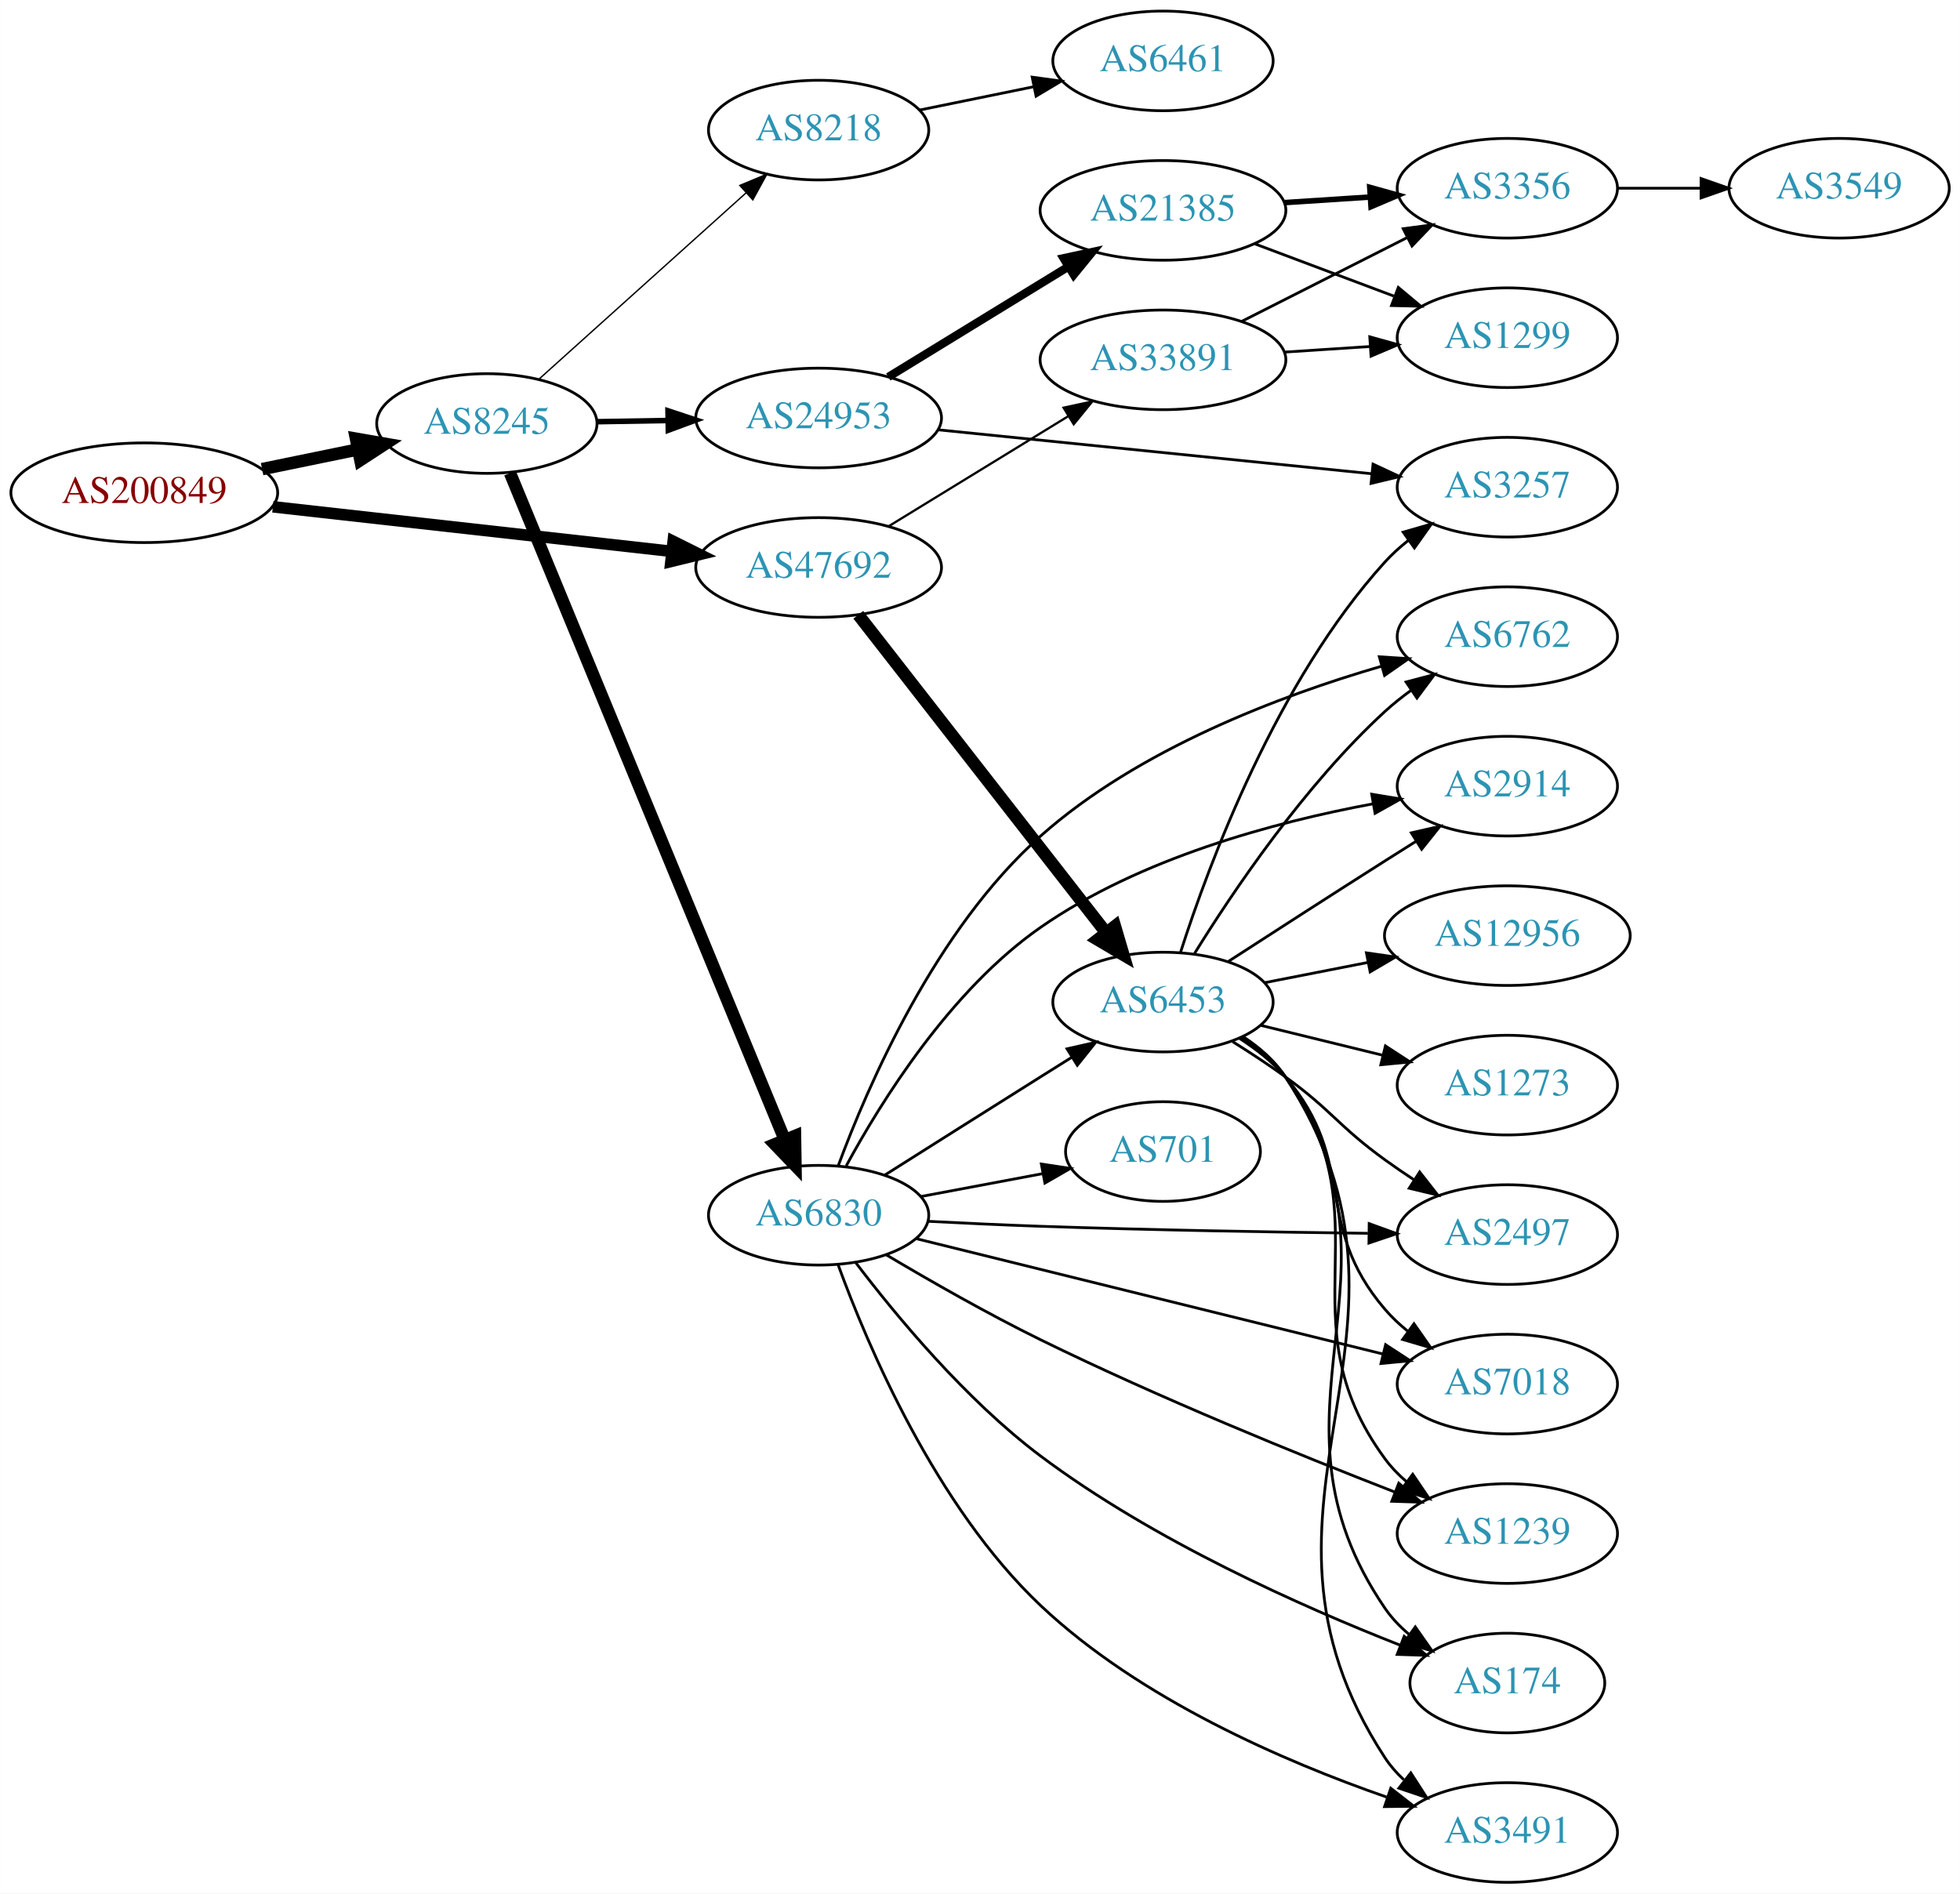
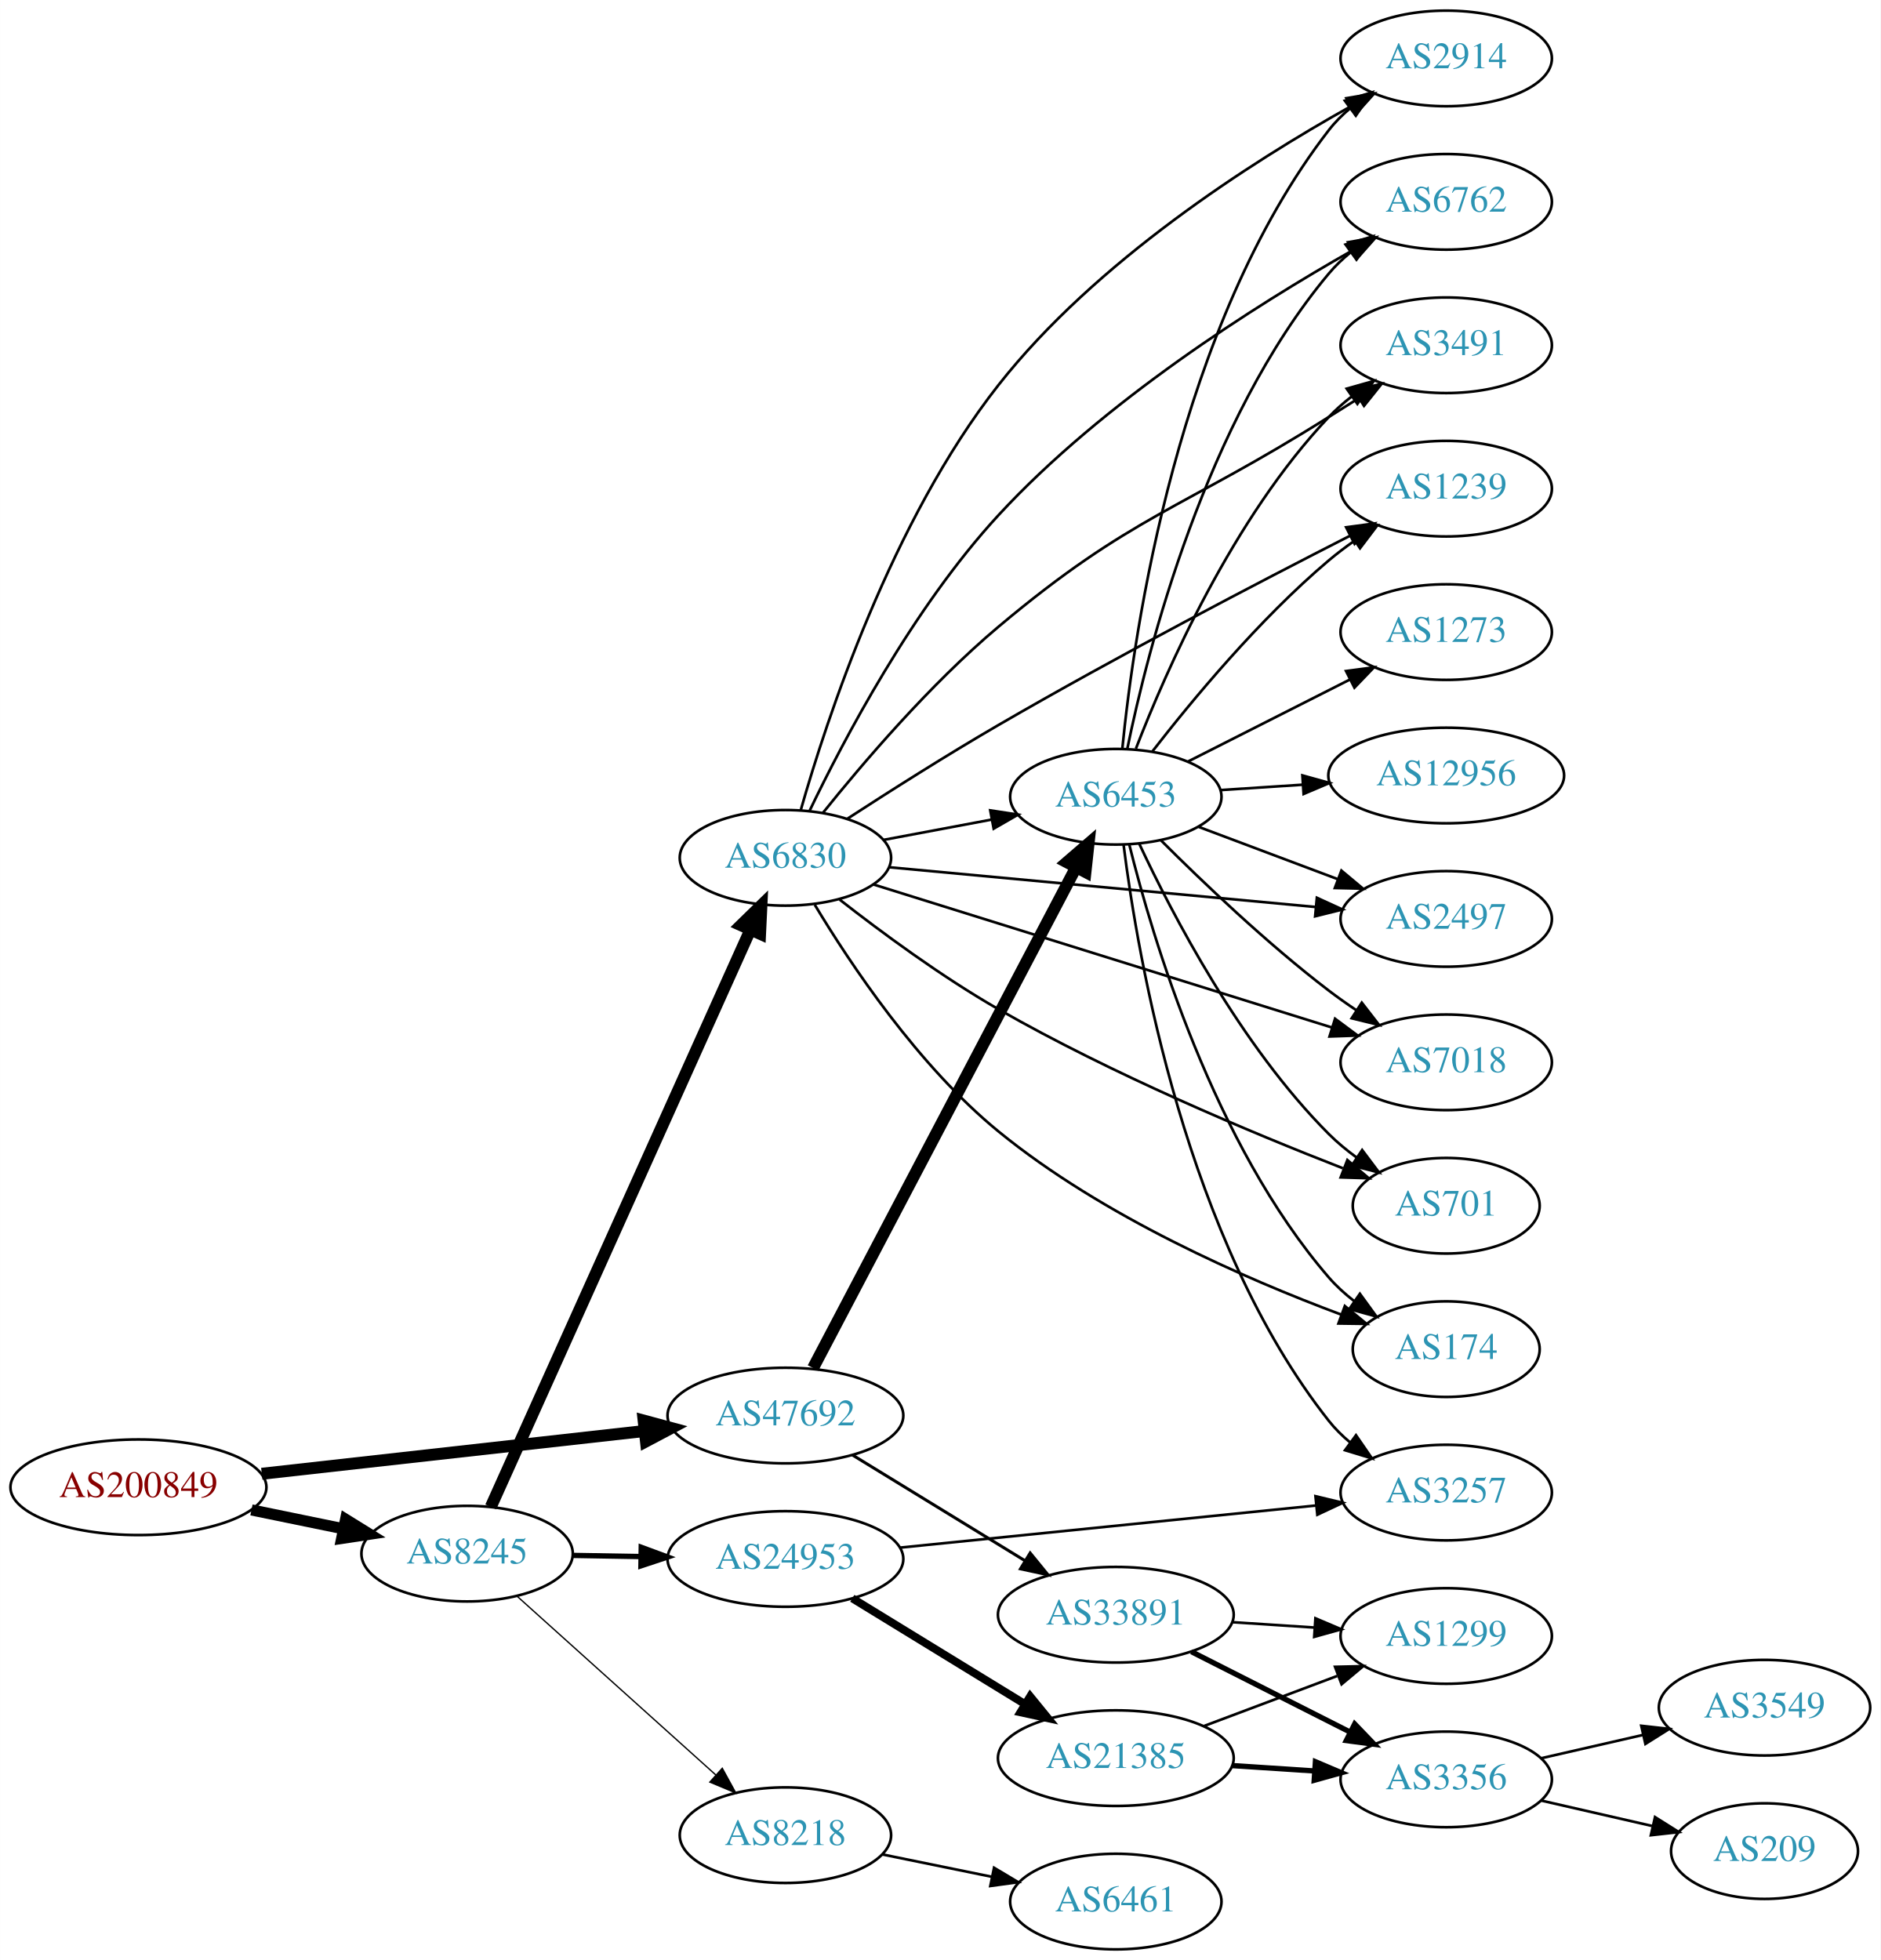
- <svg xmlns="http://www.w3.org/2000/svg" xmlns:xlink="http://www.w3.org/1999/xlink" width="708pt" height="684pt" viewBox="0.00 0.00 707.95 684.00">
-   <g id="graph0" class="graph" transform="scale(1 1) rotate(0) translate(4 680)">
-     <polygon fill="white" stroke="none" points="-4,4 -4,-680 703.954,-680 703.954,4 -4,4" />
+ <svg xmlns="http://www.w3.org/2000/svg" xmlns:xlink="http://www.w3.org/1999/xlink" width="708pt" height="738pt" viewBox="0.00 0.00 707.95 738.00">
+   <g id="graph0" class="graph" transform="scale(1 1) rotate(0) translate(4 734)">
+     <polygon fill="white" stroke="none" points="-4,4 -4,-734 703.954,-734 703.954,4 -4,4" />
    <g id="node1" class="node">
      <g id="a_node1">
        <a xlink:href="/asn/200849" xlink:title="AS200849 ~ fassma_net-AS [AT]">
-           <ellipse fill="#ffffff" stroke="black" cx="48.096" cy="-502" rx="48.192" ry="18" />
-           <text text-anchor="middle" x="48.096" y="-498.3" font-family="Times,serif" font-size="14.00" fill="#880000">AS200849</text>
+           <ellipse fill="#ffffff" stroke="black" cx="48.096" cy="-174" rx="48.192" ry="18" />
+           <text text-anchor="middle" x="48.096" y="-170.3" font-family="Times,serif" font-size="14.00" fill="#880000">AS200849</text>
        </a>
      </g>
    </g>
    <g id="node2" class="node">
      <g id="a_node2">
        <a xlink:href="/asn/8245" xlink:title="AS8245 ~ Video-Broadcast GmbH [AT]">
-           <ellipse fill="#ffffff" stroke="black" cx="171.838" cy="-527" rx="39.794" ry="18" />
-           <text text-anchor="middle" x="171.838" y="-523.3" font-family="Times,serif" font-size="14.00" fill="#2c94b3">AS8245</text>
+           <ellipse fill="#ffffff" stroke="black" cx="171.838" cy="-149" rx="39.794" ry="18" />
+           <text text-anchor="middle" x="171.838" y="-145.3" font-family="Times,serif" font-size="14.00" fill="#2c94b3">AS8245</text>
        </a>
      </g>
    </g>
    <g id="edge1" class="edge">
-       <path fill="none" stroke="black" stroke-width="4.5" d="M90.652,-510.534C101.727,-512.808 113.754,-515.278 125.042,-517.596" />
-       <polygon fill="black" stroke="black" stroke-width="4.5" points="124.565,-521.517 135.153,-519.672 126.15,-513.803 124.565,-521.517" />
+       <path fill="none" stroke="black" stroke-width="4.2" d="M90.652,-165.466C101.727,-163.192 113.754,-160.722 125.042,-158.404" />
+       <polygon fill="black" stroke="black" stroke-width="4.2" points="126.097,-161.939 135.153,-156.328 124.618,-154.74 126.097,-161.939" />
    </g>
    <g id="node3" class="node">
      <g id="a_node3">
        <a xlink:href="/asn/47692" xlink:title="AS47692 ~ Nessus GmbH [AT]">
-           <ellipse fill="#ffffff" stroke="black" cx="291.681" cy="-475" rx="44.393" ry="18" />
-           <text text-anchor="middle" x="291.681" y="-471.3" font-family="Times,serif" font-size="14.00" fill="#2c94b3">AS47692</text>
+           <ellipse fill="#ffffff" stroke="black" cx="291.681" cy="-201" rx="44.393" ry="18" />
+           <text text-anchor="middle" x="291.681" y="-197.3" font-family="Times,serif" font-size="14.00" fill="#2c94b3">AS47692</text>
        </a>
      </g>
    </g>
    <g id="edge2" class="edge">
-       <path fill="none" stroke="black" stroke-width="4.179" d="M94.536,-496.922C135.534,-492.339 195.815,-485.602 238.714,-480.808" />
-       <polygon fill="black" stroke="black" stroke-width="4.179" points="239.145,-484.439 248.677,-479.694 238.333,-477.172 239.145,-484.439" />
+       <path fill="none" stroke="black" stroke-width="4.5" d="M94.536,-179.078C135.534,-183.661 195.815,-190.398 238.714,-195.192" />
+       <polygon fill="black" stroke="black" stroke-width="4.5" points="238.302,-199.108 248.677,-196.306 239.177,-191.282 238.302,-199.108" />
    </g>
    <g id="node4" class="node">
      <g id="a_node4">
        <a xlink:href="/asn/6830" xlink:title="AS6830 ~ LGI-UPC [AT]">
-           <ellipse fill="#ffffff" stroke="black" cx="291.681" cy="-241" rx="39.794" ry="18" />
-           <text text-anchor="middle" x="291.681" y="-237.3" font-family="Times,serif" font-size="14.00" fill="#2c94b3">AS6830</text>
+           <ellipse fill="#ffffff" stroke="black" cx="291.681" cy="-411" rx="39.794" ry="18" />
+           <text text-anchor="middle" x="291.681" y="-407.3" font-family="Times,serif" font-size="14.00" fill="#2c94b3">AS6830</text>
        </a>
      </g>
    </g>
    <g id="edge3" class="edge">
-       <path fill="none" stroke="black" stroke-width="4.5" d="M180.21,-509.109C200.215,-460.557 255.623,-326.084 279.498,-268.14" />
-       <polygon fill="black" stroke="black" stroke-width="4.5" points="283.143,-269.63 283.312,-258.884 275.861,-266.63 283.143,-269.63" />
+       <path fill="none" stroke="black" stroke-width="4.5" d="M180.753,-166.597C200.914,-211.422 254.313,-330.143 278.486,-383.888" />
+       <polygon fill="black" stroke="black" stroke-width="4.5" points="274.952,-385.629 282.645,-393.134 282.134,-382.399 274.952,-385.629" />
    </g>
    <g id="node5" class="node">
      <g id="a_node5">
-         <a xlink:href="/asn/8218" xlink:title="AS8218 ~ legacy Neotelecoms [FR]">
-           <ellipse fill="#ffffff" stroke="black" cx="291.681" cy="-633" rx="39.794" ry="18" />
-           <text text-anchor="middle" x="291.681" y="-629.3" font-family="Times,serif" font-size="14.00" fill="#2c94b3">AS8218</text>
+         <a xlink:href="/asn/24953" xlink:title="AS24953 ~ AS MACRO: AS-24953 (customers) [AT]">
+           <ellipse fill="#ffffff" stroke="black" cx="291.681" cy="-147" rx="44.393" ry="18" />
+           <text text-anchor="middle" x="291.681" y="-143.3" font-family="Times,serif" font-size="14.00" fill="#2c94b3">AS24953</text>
        </a>
      </g>
    </g>
    <g id="edge4" class="edge">
-       <path fill="none" stroke="black" stroke-width="0.5" d="M190.736,-543.099C210.664,-561.025 243.021,-590.13 265.499,-610.349" />
-       <polygon fill="black" stroke="black" stroke-width="0.5" points="263.225,-613.011 273,-617.097 267.906,-607.807 263.225,-613.011" />
+       <path fill="none" stroke="black" stroke-width="2" d="M211.751,-148.34C219.853,-148.202 228.528,-148.055 237.055,-147.91" />
+       <polygon fill="black" stroke="black" stroke-width="2" points="237.393,-151.405 247.332,-147.736 237.274,-144.406 237.393,-151.405" />
    </g>
    <g id="node6" class="node">
      <g id="a_node6">
-         <a xlink:href="/asn/24953" xlink:title="AS24953 ~ AS MACRO: AS-24953 (customers) [AT]">
-           <ellipse fill="#ffffff" stroke="black" cx="291.681" cy="-529" rx="44.393" ry="18" />
-           <text text-anchor="middle" x="291.681" y="-525.3" font-family="Times,serif" font-size="14.00" fill="#2c94b3">AS24953</text>
+         <a xlink:href="/asn/8218" xlink:title="AS8218 ~ legacy Neotelecoms [FR]">
+           <ellipse fill="#ffffff" stroke="black" cx="291.681" cy="-43" rx="39.794" ry="18" />
+           <text text-anchor="middle" x="291.681" y="-39.3" font-family="Times,serif" font-size="14.00" fill="#2c94b3">AS8218</text>
        </a>
      </g>
    </g>
    <g id="edge5" class="edge">
-       <path fill="none" stroke="black" stroke-width="2" d="M211.751,-527.66C219.853,-527.798 228.528,-527.945 237.055,-528.09" />
-       <polygon fill="black" stroke="black" stroke-width="2" points="237.274,-531.594 247.332,-528.264 237.393,-524.595 237.274,-531.594" />
-     </g>
-     <g id="node13" class="node">
-       <g id="a_node13">
+       <path fill="none" stroke="black" stroke-width="0.5" d="M190.736,-132.901C210.664,-114.975 243.021,-85.87 265.499,-65.651" />
+       <polygon fill="black" stroke="black" stroke-width="0.5" points="267.906,-68.193 273,-58.903 263.225,-62.989 267.906,-68.193" />
+     </g>
+     <g id="node8" class="node">
+       <g id="a_node8">
        <a xlink:href="/asn/6453" xlink:title="AS6453 ~ TATA COMMUNICATIONS (AMERICA) INC [US]">
-           <ellipse fill="#ffffff" stroke="black" cx="416.073" cy="-318" rx="39.794" ry="18" />
-           <text text-anchor="middle" x="416.073" y="-314.3" font-family="Times,serif" font-size="14.00" fill="#2c94b3">AS6453</text>
+           <ellipse fill="#ffffff" stroke="black" cx="416.073" cy="-434" rx="39.794" ry="18" />
+           <text text-anchor="middle" x="416.073" y="-430.3" font-family="Times,serif" font-size="14.00" fill="#2c94b3">AS6453</text>
        </a>
      </g>
    </g>
    <g id="edge22" class="edge">
-       <path fill="none" stroke="black" stroke-width="4.5" d="M306.012,-457.899C327.624,-430.176 370.41,-375.291 395.487,-343.123" />
-       <polygon fill="black" stroke="black" stroke-width="4.5" points="398.715,-345.387 401.758,-335.08 392.504,-340.545 398.715,-345.387" />
-     </g>
-     <g id="node22" class="node">
-       <g id="a_node22">
+       <path fill="none" stroke="black" stroke-width="4.5" d="M302.081,-218.896C323.492,-259.656 375.974,-359.568 401.153,-407.501" />
+       <polygon fill="black" stroke="black" stroke-width="4.5" points="397.671,-409.34 405.807,-416.362 404.643,-405.678 397.671,-409.34" />
+     </g>
+     <g id="node23" class="node">
+       <g id="a_node23">
        <a xlink:href="/asn/33891" xlink:title="AS33891 ~ CORE-BACKBONE GMBH GLOBAL NETWORK [DE]">
-           <ellipse fill="#ffffff" stroke="black" cx="416.073" cy="-550" rx="44.393" ry="18" />
-           <text text-anchor="middle" x="416.073" y="-546.3" font-family="Times,serif" font-size="14.00" fill="#2c94b3">AS33891</text>
-         </a>
-       </g>
-     </g>
-     <g id="edge21" class="edge">
-       <path fill="none" stroke="black" stroke-width="0.818" d="M316.861,-489.818C335.431,-501.197 361.285,-517.039 381.805,-529.614" />
-       <polygon fill="black" stroke="black" stroke-width="0.818" points="380.168,-532.716 390.523,-534.956 383.825,-526.747 380.168,-532.716" />
+           <ellipse fill="#ffffff" stroke="black" cx="416.073" cy="-126" rx="44.393" ry="18" />
+           <text text-anchor="middle" x="416.073" y="-122.3" font-family="Times,serif" font-size="14.00" fill="#2c94b3">AS33891</text>
+         </a>
+       </g>
+     </g>
+     <g id="edge23" class="edge">
+       <path fill="none" stroke="black" stroke-width="1.125" d="M316.861,-186.182C335.431,-174.803 361.285,-158.961 381.805,-146.386" />
+       <polygon fill="black" stroke="black" stroke-width="1.125" points="383.825,-149.253 390.523,-141.044 380.168,-143.284 383.825,-149.253" />
    </g>
    <g id="node7" class="node">
      <g id="a_node7">
-         <a xlink:href="/asn/3491" xlink:title="AS3491 ~ PCCW Global, Inc. [US]">
-           <ellipse fill="#ffffff" stroke="black" cx="540.465" cy="-18" rx="39.794" ry="18" />
-           <text text-anchor="middle" x="540.465" y="-14.3" font-family="Times,serif" font-size="14.00" fill="#2c94b3">AS3491</text>
+         <a xlink:href="/asn/2914" xlink:title="AS2914 ~ NTT America, Inc. [US]">
+           <ellipse fill="#ffffff" stroke="black" cx="540.465" cy="-712" rx="39.794" ry="18" />
+           <text text-anchor="middle" x="540.465" y="-708.3" font-family="Times,serif" font-size="14.00" fill="#2c94b3">AS2914</text>
        </a>
      </g>
    </g>
    <g id="edge6" class="edge">
-       <path fill="none" stroke="black" d="M298.692,-223.183C309.311,-194.046 333.918,-135.864 371.877,-100 407.709,-66.144 460.167,-43.562 496.819,-30.814" />
-       <polygon fill="black" stroke="black" points="498.353,-33.991 506.711,-27.478 496.116,-27.358 498.353,-33.991" />
-     </g>
-     <g id="node8" class="node">
-       <g id="a_node8">
-         <a xlink:href="/asn/6762" xlink:title="AS6762 ~ TELECOM ITALIA SPARKLE S.p.A. [IT]">
-           <ellipse fill="#ffffff" stroke="black" cx="540.465" cy="-450" rx="39.794" ry="18" />
-           <text text-anchor="middle" x="540.465" y="-446.3" font-family="Times,serif" font-size="14.00" fill="#2c94b3">AS6762</text>
-         </a>
-       </g>
+       <path fill="none" stroke="black" d="M297.455,-428.973C307.138,-462.956 331.645,-537.807 371.877,-589 408.47,-635.564 467.008,-672.971 504.323,-693.828" />
+       <polygon fill="black" stroke="black" points="502.876,-697.026 513.327,-698.77 506.244,-690.89 502.876,-697.026" />
    </g>
    <g id="edge7" class="edge">
-       <path fill="none" stroke="black" d="M298.808,-258.981C309.439,-287.734 333.875,-344.25 371.877,-378 407.262,-409.426 458.447,-428.698 494.926,-439.297" />
-       <polygon fill="black" stroke="black" points="494.226,-442.735 504.799,-442.059 496.112,-435.994 494.226,-442.735" />
+       <path fill="none" stroke="black" d="M328.74,-417.776C341.439,-420.163 355.886,-422.878 369.28,-425.395" />
+       <polygon fill="black" stroke="black" points="368.796,-428.865 379.271,-427.272 370.089,-421.985 368.796,-428.865" />
    </g>
    <g id="node9" class="node">
      <g id="a_node9">
-         <a xlink:href="/asn/2914" xlink:title="AS2914 ~ NTT America, Inc. [US]">
-           <ellipse fill="#ffffff" stroke="black" cx="540.465" cy="-396" rx="39.794" ry="18" />
-           <text text-anchor="middle" x="540.465" y="-392.3" font-family="Times,serif" font-size="14.00" fill="#2c94b3">AS2914</text>
+         <a xlink:href="/asn/6762" xlink:title="AS6762 ~ TELECOM ITALIA SPARKLE S.p.A. [IT]">
+           <ellipse fill="#ffffff" stroke="black" cx="540.465" cy="-658" rx="39.794" ry="18" />
+           <text text-anchor="middle" x="540.465" y="-654.3" font-family="Times,serif" font-size="14.00" fill="#2c94b3">AS6762</text>
        </a>
      </g>
    </g>
    <g id="edge8" class="edge">
-       <path fill="none" stroke="black" d="M301.656,-258.836C314.235,-282.051 339.271,-322.323 371.877,-345 407.781,-369.971 456.23,-382.981 491.801,-389.588" />
-       <polygon fill="black" stroke="black" points="491.479,-393.085 501.933,-391.363 492.687,-386.19 491.479,-393.085" />
+       <path fill="none" stroke="black" d="M300.787,-428.725C313.394,-455.024 339.632,-505.031 371.877,-540 411.348,-582.806 468.831,-619.1 505.173,-639.718" />
+       <polygon fill="black" stroke="black" points="503.496,-642.791 513.933,-644.617 506.913,-636.681 503.496,-642.791" />
    </g>
    <g id="node10" class="node">
      <g id="a_node10">
-         <a xlink:href="/asn/1239" xlink:title="AS1239 ~ Sprint [US]">
-           <ellipse fill="#ffffff" stroke="black" cx="540.465" cy="-126" rx="39.794" ry="18" />
-           <text text-anchor="middle" x="540.465" y="-122.3" font-family="Times,serif" font-size="14.00" fill="#2c94b3">AS1239</text>
+         <a xlink:href="/asn/3491" xlink:title="AS3491 ~ PCCW Global, Inc. [US]">
+           <ellipse fill="#ffffff" stroke="black" cx="540.465" cy="-604" rx="39.794" ry="18" />
+           <text text-anchor="middle" x="540.465" y="-600.3" font-family="Times,serif" font-size="14.00" fill="#2c94b3">AS3491</text>
        </a>
      </g>
    </g>
    <g id="edge9" class="edge">
-       <path fill="none" stroke="black" d="M316.189,-226.647C331.735,-217.405 352.711,-205.405 371.877,-196 414.644,-175.013 465.304,-154.417 499.643,-141.06" />
-       <polygon fill="black" stroke="black" points="501.247,-144.192 509.312,-137.322 498.723,-137.663 501.247,-144.192" />
+       <path fill="none" stroke="black" d="M305.809,-427.943C320.637,-446.44 346.08,-476.313 371.877,-498 422.007,-540.145 440.858,-542.088 496.269,-577 499.888,-579.281 503.682,-581.663 507.456,-584.028" />
+       <polygon fill="black" stroke="black" points="505.797,-587.119 516.131,-589.458 509.511,-581.186 505.797,-587.119" />
    </g>
    <g id="node11" class="node">
      <g id="a_node11">
-         <a xlink:href="/asn/701" xlink:title="AS701 ~ UUNET [US]">
-           <ellipse fill="#ffffff" stroke="black" cx="416.073" cy="-264" rx="35.194" ry="18" />
-           <text text-anchor="middle" x="416.073" y="-260.3" font-family="Times,serif" font-size="14.00" fill="#2c94b3">AS701</text>
+         <a xlink:href="/asn/1239" xlink:title="AS1239 ~ Sprint [US]">
+           <ellipse fill="#ffffff" stroke="black" cx="540.465" cy="-550" rx="39.794" ry="18" />
+           <text text-anchor="middle" x="540.465" y="-546.3" font-family="Times,serif" font-size="14.00" fill="#2c94b3">AS1239</text>
        </a>
      </g>
    </g>
    <g id="edge10" class="edge">
-       <path fill="none" stroke="black" d="M328.74,-247.776C342.472,-250.357 358.246,-253.321 372.524,-256.004" />
-       <polygon fill="black" stroke="black" points="372.131,-259.492 382.605,-257.899 373.424,-252.612 372.131,-259.492" />
+       <path fill="none" stroke="black" d="M314.936,-425.678C330.658,-435.893 352.326,-449.659 371.877,-461 416.808,-487.065 469.967,-514.785 504.173,-532.233" />
+       <polygon fill="black" stroke="black" points="502.796,-535.459 513.296,-536.872 505.969,-529.22 502.796,-535.459" />
    </g>
    <g id="node12" class="node">
      <g id="a_node12">
        <a xlink:href="/asn/2497" xlink:title="AS2497 ~ Internet Initiative Japan Inc. [JP]">
-           <ellipse fill="#ffffff" stroke="black" cx="540.465" cy="-234" rx="39.794" ry="18" />
-           <text text-anchor="middle" x="540.465" y="-230.3" font-family="Times,serif" font-size="14.00" fill="#2c94b3">AS2497</text>
+           <ellipse fill="#ffffff" stroke="black" cx="540.465" cy="-388" rx="39.794" ry="18" />
+           <text text-anchor="middle" x="540.465" y="-384.3" font-family="Times,serif" font-size="14.00" fill="#2c94b3">AS2497</text>
        </a>
      </g>
    </g>
    <g id="edge11" class="edge">
-       <path fill="none" stroke="black" d="M331.34,-238.795C344.229,-238.127 358.668,-237.452 371.877,-237 411.634,-235.64 456.72,-234.877 490.106,-234.462" />
-       <polygon fill="black" stroke="black" points="490.555,-237.957 500.513,-234.338 490.472,-230.957 490.555,-237.957" />
+       <path fill="none" stroke="black" d="M330.7,-407.457C373.814,-403.438 444.204,-396.878 491.17,-392.501" />
+       <polygon fill="black" stroke="black" points="491.77,-395.96 501.402,-391.547 491.121,-388.991 491.77,-395.96" />
+     </g>
+     <g id="node13" class="node">
+       <g id="a_node13">
+         <a xlink:href="/asn/7018" xlink:title="AS7018 ~ AT&amp;T Services, Inc. [US]">
+           <ellipse fill="#ffffff" stroke="black" cx="540.465" cy="-334" rx="39.794" ry="18" />
+           <text text-anchor="middle" x="540.465" y="-330.3" font-family="Times,serif" font-size="14.00" fill="#2c94b3">AS7018</text>
+         </a>
+       </g>
    </g>
    <g id="edge12" class="edge">
-       <path fill="none" stroke="black" d="M315.537,-255.468C331.347,-265.467 352.876,-279.064 371.877,-291 375.499,-293.276 379.295,-295.656 383.07,-298.019" />
-       <polygon fill="black" stroke="black" points="381.412,-301.11 391.746,-303.446 385.124,-295.176 381.412,-301.11" />
+       <path fill="none" stroke="black" d="M324.69,-401.013C368.858,-387.231 448.566,-362.362 497.472,-347.102" />
+       <polygon fill="black" stroke="black" points="498.616,-350.412 507.12,-344.092 496.531,-343.729 498.616,-350.412" />
    </g>
    <g id="node14" class="node">
      <g id="a_node14">
-         <a xlink:href="/asn/7018" xlink:title="AS7018 ~ AT&amp;T Services, Inc. [US]">
-           <ellipse fill="#ffffff" stroke="black" cx="540.465" cy="-180" rx="39.794" ry="18" />
-           <text text-anchor="middle" x="540.465" y="-176.3" font-family="Times,serif" font-size="14.00" fill="#2c94b3">AS7018</text>
+         <a xlink:href="/asn/701" xlink:title="AS701 ~ UUNET [US]">
+           <ellipse fill="#ffffff" stroke="black" cx="540.465" cy="-280" rx="35.194" ry="18" />
+           <text text-anchor="middle" x="540.465" y="-276.3" font-family="Times,serif" font-size="14.00" fill="#2c94b3">AS701</text>
        </a>
      </g>
    </g>
    <g id="edge13" class="edge">
-       <path fill="none" stroke="black" d="M326.736,-232.582C370.682,-221.72 447.214,-202.803 495.508,-190.865" />
-       <polygon fill="black" stroke="black" points="496.495,-194.227 505.363,-188.429 494.815,-187.431 496.495,-194.227" />
+       <path fill="none" stroke="black" d="M312.091,-395.277C327.671,-383.097 350.411,-366.286 371.877,-354 414.587,-329.555 466.889,-307.627 501.586,-294.103" />
+       <polygon fill="black" stroke="black" points="503.25,-297.213 511.321,-290.35 500.731,-290.682 503.25,-297.213" />
    </g>
    <g id="node15" class="node">
      <g id="a_node15">
        <a xlink:href="/asn/174" xlink:title="AS174 ~ Cogent Communications [US]">
-           <ellipse fill="#ffffff" stroke="black" cx="540.465" cy="-72" rx="35.194" ry="18" />
-           <text text-anchor="middle" x="540.465" y="-68.3" font-family="Times,serif" font-size="14.00" fill="#2c94b3">AS174</text>
+           <ellipse fill="#ffffff" stroke="black" cx="540.465" cy="-226" rx="35.194" ry="18" />
+           <text text-anchor="middle" x="540.465" y="-222.3" font-family="Times,serif" font-size="14.00" fill="#2c94b3">AS174</text>
        </a>
      </g>
    </g>
    <g id="edge14" class="edge">
-       <path fill="none" stroke="black" d="M305.107,-223.847C319.508,-204.888 344.756,-174.348 371.877,-154 412.493,-123.526 466.207,-99.626 501.749,-85.675" />
-       <polygon fill="black" stroke="black" points="503.193,-88.87 511.265,-82.007 500.676,-82.338 503.193,-88.87" />
+       <path fill="none" stroke="black" d="M302.728,-393.327C316.116,-371.051 341.661,-332.694 371.877,-308 411.079,-275.961 464.885,-252.477 500.848,-239.045" />
+       <polygon fill="black" stroke="black" points="502.298,-242.242 510.491,-235.525 499.897,-235.666 502.298,-242.242" />
    </g>
    <g id="node16" class="node">
      <g id="a_node16">
-         <a xlink:href="/asn/6461" xlink:title="AS6461 ~ ZAYO-6461 [US]">
-           <ellipse fill="#ffffff" stroke="black" cx="416.073" cy="-658" rx="39.794" ry="18" />
-           <text text-anchor="middle" x="416.073" y="-654.3" font-family="Times,serif" font-size="14.00" fill="#2c94b3">AS6461</text>
+         <a xlink:href="/asn/21385" xlink:title="AS21385 ~ Trusted Network GmbH [DE]">
+           <ellipse fill="#ffffff" stroke="black" cx="416.073" cy="-72" rx="44.393" ry="18" />
+           <text text-anchor="middle" x="416.073" y="-68.3" font-family="Times,serif" font-size="14.00" fill="#2c94b3">AS21385</text>
        </a>
      </g>
    </g>
    <g id="edge15" class="edge">
-       <path fill="none" stroke="black" d="M328.081,-640.231C340.908,-642.851 355.586,-645.849 369.186,-648.627" />
-       <polygon fill="black" stroke="black" points="368.829,-652.126 379.327,-650.699 370.23,-645.268 368.829,-652.126" />
+       <path fill="none" stroke="black" stroke-width="3" d="M316.861,-132.182C335.431,-120.803 361.285,-104.961 381.805,-92.386" />
+       <polygon fill="black" stroke="black" stroke-width="3" points="383.825,-95.253 390.523,-87.043 380.168,-89.284 383.825,-95.253" />
    </g>
    <g id="node17" class="node">
      <g id="a_node17">
        <a xlink:href="/asn/3257" xlink:title="AS3257 ~ GTT [DE]">
-           <ellipse fill="#ffffff" stroke="black" cx="540.465" cy="-504" rx="39.794" ry="18" />
-           <text text-anchor="middle" x="540.465" y="-500.3" font-family="Times,serif" font-size="14.00" fill="#2c94b3">AS3257</text>
+           <ellipse fill="#ffffff" stroke="black" cx="540.465" cy="-172" rx="39.794" ry="18" />
+           <text text-anchor="middle" x="540.465" y="-168.3" font-family="Times,serif" font-size="14.00" fill="#2c94b3">AS3257</text>
        </a>
      </g>
    </g>
    <g id="edge16" class="edge">
-       <path fill="none" stroke="black" d="M334.824,-524.731C378.248,-520.332 445.838,-513.485 491.336,-508.876" />
-       <polygon fill="black" stroke="black" points="491.948,-512.332 501.545,-507.841 491.243,-505.367 491.948,-512.332" />
+       <path fill="none" stroke="black" d="M334.824,-151.269C378.248,-155.668 445.838,-162.515 491.336,-167.124" />
+       <polygon fill="black" stroke="black" points="491.243,-170.633 501.545,-168.159 491.948,-163.668 491.243,-170.633" />
+     </g>
+     <g id="node20" class="node">
+       <g id="a_node20">
+         <a xlink:href="/asn/6461" xlink:title="AS6461 ~ ZAYO-6461 [US]">
+           <ellipse fill="#ffffff" stroke="black" cx="416.073" cy="-18" rx="39.794" ry="18" />
+           <text text-anchor="middle" x="416.073" y="-14.3" font-family="Times,serif" font-size="14.00" fill="#2c94b3">AS6461</text>
+         </a>
+       </g>
+     </g>
+     <g id="edge19" class="edge">
+       <path fill="none" stroke="black" d="M328.081,-35.769C340.908,-33.149 355.586,-30.151 369.186,-27.373" />
+       <polygon fill="black" stroke="black" points="370.23,-30.732 379.327,-25.301 368.829,-23.874 370.23,-30.732" />
+     </g>
+     <g id="edge27" class="edge">
+       <path fill="none" stroke="black" d="M418.516,-452.063C422.874,-496.237 439.338,-611.478 496.269,-685 498.57,-687.972 501.298,-690.701 504.247,-693.186" />
+       <polygon fill="black" stroke="black" points="502.297,-696.097 512.429,-699.194 506.44,-690.455 502.297,-696.097" />
+     </g>
+     <g id="edge26" class="edge">
+       <path fill="none" stroke="black" d="M420.382,-451.98C427.99,-489.119 449.762,-575.47 496.269,-631 498.682,-633.882 501.485,-636.55 504.481,-638.998" />
+       <polygon fill="black" stroke="black" points="502.572,-641.937 512.729,-644.953 506.67,-636.262 502.572,-641.937" />
+     </g>
+     <g id="edge29" class="edge">
+       <path fill="none" stroke="black" d="M423.631,-452.107C434.869,-481.191 460.138,-538.907 496.269,-577 498.855,-579.727 501.774,-582.293 504.842,-584.676" />
+       <polygon fill="black" stroke="black" points="502.997,-587.656 513.191,-590.541 507.021,-581.929 502.997,-587.656" />
+     </g>
+     <g id="edge32" class="edge">
+       <path fill="none" stroke="black" d="M429.828,-451.053C444.523,-470.005 470.034,-500.852 496.269,-523 499.299,-525.558 502.593,-528.049 505.966,-530.417" />
+       <polygon fill="black" stroke="black" points="504.138,-533.404 514.405,-536.019 508.01,-527.573 504.138,-533.404" />
+     </g>
+     <g id="edge28" class="edge">
+       <path fill="none" stroke="black" d="M447.327,-422.629C463.067,-416.713 482.514,-409.404 499.479,-403.028" />
+       <polygon fill="black" stroke="black" points="501.005,-406.194 509.134,-399.399 498.542,-399.641 501.005,-406.194" />
+     </g>
+     <g id="edge33" class="edge">
+       <path fill="none" stroke="black" d="M432.972,-417.681C448.429,-402.228 472.927,-378.806 496.269,-361 499.591,-358.466 503.159,-355.947 506.767,-353.525" />
+       <polygon fill="black" stroke="black" points="508.676,-356.458 515.168,-348.085 504.871,-350.583 508.676,-356.458" />
+     </g>
+     <g id="edge31" class="edge">
+       <path fill="none" stroke="black" d="M424.923,-416.253C437.203,-389.983 463.03,-340.274 496.269,-307 499.449,-303.817 503.07,-300.833 506.833,-298.094" />
+       <polygon fill="black" stroke="black" points="508.815,-300.979 515.178,-292.508 504.921,-295.162 508.815,-300.979" />
+     </g>
+     <g id="edge30" class="edge">
+       <path fill="none" stroke="black" d="M421.172,-415.885C429.841,-380.937 452.89,-303.233 496.269,-253 499.065,-249.762 502.347,-246.784 505.831,-244.082" />
+       <polygon fill="black" stroke="black" points="507.966,-246.861 514.194,-238.291 503.98,-241.107 507.966,-246.861" />
+     </g>
+     <g id="edge34" class="edge">
+       <path fill="none" stroke="black" d="M419.001,-415.838C424.306,-373.576 442.492,-267.073 496.269,-199 498.599,-196.051 501.346,-193.336 504.307,-190.861" />
+       <polygon fill="black" stroke="black" points="506.499,-193.593 512.506,-184.866 502.368,-187.942 506.499,-193.593" />
+     </g>
+     <g id="node24" class="node">
+       <g id="a_node24">
+         <a xlink:href="/asn/1273" xlink:title="AS1273 ~ Vodafone Group PLC [EU]">
+           <ellipse fill="#ffffff" stroke="black" cx="540.465" cy="-496" rx="39.794" ry="18" />
+           <text text-anchor="middle" x="540.465" y="-492.3" font-family="Times,serif" font-size="14.00" fill="#2c94b3">AS1273</text>
+         </a>
+       </g>
+     </g>
+     <g id="edge24" class="edge">
+       <path fill="none" stroke="black" d="M443.329,-447.301C461.075,-456.29 484.717,-468.267 504.115,-478.093" />
+       <polygon fill="black" stroke="black" points="502.75,-481.325 513.252,-482.721 505.913,-475.08 502.75,-481.325" />
+     </g>
+     <g id="node25" class="node">
+       <g id="a_node25">
+         <a xlink:href="/asn/12956" xlink:title="AS12956 ~ TELXIUS [ES]">
+           <ellipse fill="#ffffff" stroke="black" cx="540.465" cy="-442" rx="44.393" ry="18" />
+           <text text-anchor="middle" x="540.465" y="-438.3" font-family="Times,serif" font-size="14.00" fill="#2c94b3">AS12956</text>
+         </a>
+       </g>
+     </g>
+     <g id="edge25" class="edge">
+       <path fill="none" stroke="black" d="M455.462,-436.509C465.242,-437.149 475.929,-437.847 486.302,-438.525" />
+       <polygon fill="black" stroke="black" points="486.318,-442.034 496.525,-439.193 486.775,-435.048 486.318,-442.034" />
    </g>
    <g id="node18" class="node">
      <g id="a_node18">
-         <a xlink:href="/asn/21385" xlink:title="AS21385 ~ Trusted Network GmbH [DE]">
-           <ellipse fill="#ffffff" stroke="black" cx="416.073" cy="-604" rx="44.393" ry="18" />
-           <text text-anchor="middle" x="416.073" y="-600.3" font-family="Times,serif" font-size="14.00" fill="#2c94b3">AS21385</text>
+         <a xlink:href="/asn/1299" xlink:title="AS1299 ~ Telia Carrier [EU]">
+           <ellipse fill="#ffffff" stroke="black" cx="540.465" cy="-118" rx="39.794" ry="18" />
+           <text text-anchor="middle" x="540.465" y="-114.3" font-family="Times,serif" font-size="14.00" fill="#2c94b3">AS1299</text>
        </a>
      </g>
    </g>
    <g id="edge17" class="edge">
-       <path fill="none" stroke="black" stroke-width="3" d="M316.861,-543.818C335.431,-555.197 361.285,-571.039 381.805,-583.614" />
-       <polygon fill="black" stroke="black" stroke-width="3" points="380.168,-586.716 390.523,-588.956 383.825,-580.747 380.168,-586.716" />
-     </g>
-     <g id="edge28" class="edge">
-       <path fill="none" stroke="black" d="M445.21,-305.368C451.012,-301.537 456.496,-296.775 460.269,-291 520.707,-198.496 435.83,-137.504 496.269,-45 498.155,-42.113 500.47,-39.478 503.037,-37.087" />
-       <polygon fill="black" stroke="black" points="505.588,-39.537 511.328,-30.632 501.287,-34.014 505.588,-39.537" />
-     </g>
-     <g id="edge32" class="edge">
-       <path fill="none" stroke="black" d="M427.464,-335.541C441.214,-357.747 467.141,-396.318 496.269,-423 499.193,-425.679 502.418,-428.248 505.749,-430.663" />
-       <polygon fill="black" stroke="black" points="503.89,-433.63 514.136,-436.325 507.807,-427.829 503.89,-433.63" />
-     </g>
-     <g id="edge34" class="edge">
-       <path fill="none" stroke="black" d="M439.551,-332.59C455.376,-342.833 477.075,-356.822 496.269,-369 499.881,-371.292 503.671,-373.682 507.442,-376.051" />
-       <polygon fill="black" stroke="black" points="505.782,-379.141 516.114,-381.484 509.498,-373.209 505.782,-379.141" />
-     </g>
-     <g id="edge26" class="edge">
-       <path fill="none" stroke="black" d="M444.31,-305.347C450.29,-301.476 456.08,-296.701 460.269,-291 497.8,-239.92 458.738,-204.08 496.269,-153 498.494,-149.971 501.171,-147.204 504.089,-144.695" />
-       <polygon fill="black" stroke="black" points="506.284,-147.424 512.227,-138.653 502.112,-141.803 506.284,-147.424" />
-     </g>
-     <g id="edge33" class="edge">
-       <path fill="none" stroke="black" d="M441.22,-303.713C447.532,-299.761 454.252,-295.357 460.269,-291 477.138,-278.785 479.399,-273.215 496.269,-261 499.653,-258.549 503.26,-256.084 506.892,-253.692" />
-       <polygon fill="black" stroke="black" points="508.79,-256.632 515.318,-248.287 505.011,-250.74 508.79,-256.632" />
-     </g>
-     <g id="edge25" class="edge">
-       <path fill="none" stroke="black" d="M443.722,-304.88C449.72,-301.024 455.665,-296.372 460.269,-291 486.699,-260.158 469.838,-237.842 496.269,-207 498.715,-204.146 501.539,-201.495 504.548,-199.06" />
-       <polygon fill="black" stroke="black" points="506.736,-201.797 512.815,-193.12 502.652,-196.112 506.736,-201.797" />
-     </g>
-     <g id="edge27" class="edge">
-       <path fill="none" stroke="black" d="M445.043,-305.257C450.852,-301.431 456.381,-296.698 460.269,-291 509.202,-219.283 447.336,-170.717 496.269,-99 498.68,-95.466 501.722,-92.304 505.071,-89.498" />
-       <polygon fill="black" stroke="black" points="507.21,-92.272 513.289,-83.595 503.125,-86.587 507.21,-92.272" />
-     </g>
-     <g id="edge30" class="edge">
-       <path fill="none" stroke="black" d="M422.457,-336.104C432.595,-367.747 457.091,-433.846 496.269,-477 498.795,-479.783 501.673,-482.386 504.717,-484.792" />
-       <polygon fill="black" stroke="black" points="502.849,-487.759 513.031,-490.69 506.9,-482.049 502.849,-487.759" />
-     </g>
-     <g id="node23" class="node">
-       <g id="a_node23">
-         <a xlink:href="/asn/1273" xlink:title="AS1273 ~ Vodafone Group PLC [EU]">
-           <ellipse fill="#ffffff" stroke="black" cx="540.465" cy="-288" rx="39.794" ry="18" />
-           <text text-anchor="middle" x="540.465" y="-284.3" font-family="Times,serif" font-size="14.00" fill="#2c94b3">AS1273</text>
-         </a>
-       </g>
-     </g>
-     <g id="edge29" class="edge">
-       <path fill="none" stroke="black" d="M451.491,-309.563C465.164,-306.212 481.058,-302.316 495.544,-298.765" />
-       <polygon fill="black" stroke="black" points="496.425,-302.153 505.304,-296.373 494.759,-295.355 496.425,-302.153" />
-     </g>
-     <g id="node24" class="node">
-       <g id="a_node24">
-         <a xlink:href="/asn/12956" xlink:title="AS12956 ~ TELXIUS [ES]">
-           <ellipse fill="#ffffff" stroke="black" cx="540.465" cy="-342" rx="44.393" ry="18" />
-           <text text-anchor="middle" x="540.465" y="-338.3" font-family="Times,serif" font-size="14.00" fill="#2c94b3">AS12956</text>
-         </a>
-       </g>
-     </g>
-     <g id="edge31" class="edge">
-       <path fill="none" stroke="black" d="M452.803,-325.006C464.494,-327.299 477.695,-329.888 490.204,-332.34" />
-       <polygon fill="black" stroke="black" points="489.559,-335.781 500.046,-334.27 490.906,-328.911 489.559,-335.781" />
+       <path fill="none" stroke="black" d="M449.23,-84.086C464.597,-89.862 483.144,-96.832 499.416,-102.948" />
+       <polygon fill="black" stroke="black" points="498.614,-106.385 509.206,-106.627 501.076,-99.833 498.614,-106.385" />
    </g>
    <g id="node19" class="node">
      <g id="a_node19">
-         <a xlink:href="/asn/1299" xlink:title="AS1299 ~ Telia Carrier [EU]">
-           <ellipse fill="#ffffff" stroke="black" cx="540.465" cy="-558" rx="39.794" ry="18" />
-           <text text-anchor="middle" x="540.465" y="-554.3" font-family="Times,serif" font-size="14.00" fill="#2c94b3">AS1299</text>
+         <a xlink:href="/asn/3356" xlink:title="AS3356 ~ Level 3 Parent, LLC [US]">
+           <ellipse fill="#ffffff" stroke="black" cx="540.465" cy="-64" rx="39.794" ry="18" />
+           <text text-anchor="middle" x="540.465" y="-60.3" font-family="Times,serif" font-size="14.00" fill="#2c94b3">AS3356</text>
        </a>
      </g>
    </g>
    <g id="edge18" class="edge">
-       <path fill="none" stroke="black" d="M449.23,-591.914C464.597,-586.139 483.144,-579.168 499.416,-573.052" />
-       <polygon fill="black" stroke="black" points="501.076,-576.167 509.206,-569.373 498.614,-569.615 501.076,-576.167" />
-     </g>
-     <g id="node20" class="node">
-       <g id="a_node20">
-         <a xlink:href="/asn/3356" xlink:title="AS3356 ~ Level 3 Parent, LLC [US]">
-           <ellipse fill="#ffffff" stroke="black" cx="540.465" cy="-612" rx="39.794" ry="18" />
-           <text text-anchor="middle" x="540.465" y="-608.3" font-family="Times,serif" font-size="14.00" fill="#2c94b3">AS3356</text>
-         </a>
-       </g>
-     </g>
-     <g id="edge19" class="edge">
-       <path fill="none" stroke="black" stroke-width="2" d="M459.88,-606.798C469.909,-607.454 480.666,-608.157 490.926,-608.827" />
-       <polygon fill="black" stroke="black" stroke-width="2" points="490.768,-612.324 500.975,-609.484 491.225,-605.339 490.768,-612.324" />
+       <path fill="none" stroke="black" stroke-width="2" d="M459.88,-69.202C469.909,-68.546 480.666,-67.843 490.926,-67.173" />
+       <polygon fill="black" stroke="black" stroke-width="2" points="491.225,-70.661 500.975,-66.516 490.768,-63.676 491.225,-70.661" />
    </g>
    <g id="node21" class="node">
      <g id="a_node21">
        <a xlink:href="/asn/3549" xlink:title="AS3549 ~ Level 3 Parent, LLC [US]">
-           <ellipse fill="#ffffff" stroke="black" cx="660.307" cy="-612" rx="39.794" ry="18" />
-           <text text-anchor="middle" x="660.307" y="-608.3" font-family="Times,serif" font-size="14.00" fill="#2c94b3">AS3549</text>
+           <ellipse fill="#ffffff" stroke="black" cx="660.307" cy="-91" rx="39.794" ry="18" />
+           <text text-anchor="middle" x="660.307" y="-87.3" font-family="Times,serif" font-size="14.00" fill="#2c94b3">AS3549</text>
        </a>
      </g>
    </g>
    <g id="edge20" class="edge">
-       <path fill="none" stroke="black" d="M580.377,-612C589.931,-612 600.28,-612 610.243,-612" />
-       <polygon fill="black" stroke="black" points="610.436,-615.5 620.436,-612 610.436,-608.5 610.436,-615.5" />
-     </g>
-     <g id="edge24" class="edge">
-       <path fill="none" stroke="black" d="M459.88,-552.798C469.909,-553.454 480.666,-554.157 490.926,-554.827" />
-       <polygon fill="black" stroke="black" points="490.768,-558.324 500.975,-555.484 491.225,-551.339 490.768,-558.324" />
-     </g>
-     <g id="edge23" class="edge">
-       <path fill="none" stroke="black" d="M444.54,-563.914C462.226,-572.873 485.377,-584.601 504.389,-594.232" />
-       <polygon fill="black" stroke="black" points="502.845,-597.373 513.347,-598.77 506.008,-591.128 502.845,-597.373" />
+       <path fill="none" stroke="black" d="M576.184,-71.955C588.184,-74.704 601.805,-77.825 614.498,-80.733" />
+       <polygon fill="black" stroke="black" points="613.9,-84.187 624.429,-83.009 615.463,-77.364 613.9,-84.187" />
+     </g>
+     <g id="node22" class="node">
+       <g id="a_node22">
+         <a xlink:href="/asn/209" xlink:title="AS209 ~ CenturyLink Communications, LLC [US]">
+           <ellipse fill="#ffffff" stroke="black" cx="660.307" cy="-37" rx="35.194" ry="18" />
+           <text text-anchor="middle" x="660.307" y="-33.3" font-family="Times,serif" font-size="14.00" fill="#2c94b3">AS209</text>
+         </a>
+       </g>
+     </g>
+     <g id="edge21" class="edge">
+       <path fill="none" stroke="black" d="M576.184,-56.045C589.277,-53.045 604.299,-49.603 617.94,-46.478" />
+       <polygon fill="black" stroke="black" points="619.081,-49.807 628.047,-44.162 617.518,-42.984 619.081,-49.807" />
+     </g>
+     <g id="edge36" class="edge">
+       <path fill="none" stroke="black" d="M459.88,-123.202C469.909,-122.546 480.666,-121.843 490.926,-121.173" />
+       <polygon fill="black" stroke="black" points="491.225,-124.661 500.975,-120.516 490.768,-117.676 491.225,-124.661" />
+     </g>
+     <g id="edge35" class="edge">
+       <path fill="none" stroke="black" stroke-width="2" d="M444.54,-112.086C462.226,-103.127 485.377,-91.399 504.389,-81.768" />
+       <polygon fill="black" stroke="black" stroke-width="2" points="506.008,-84.872 513.347,-77.23 502.845,-78.627 506.008,-84.872" />
    </g>
  </g>
</svg>
